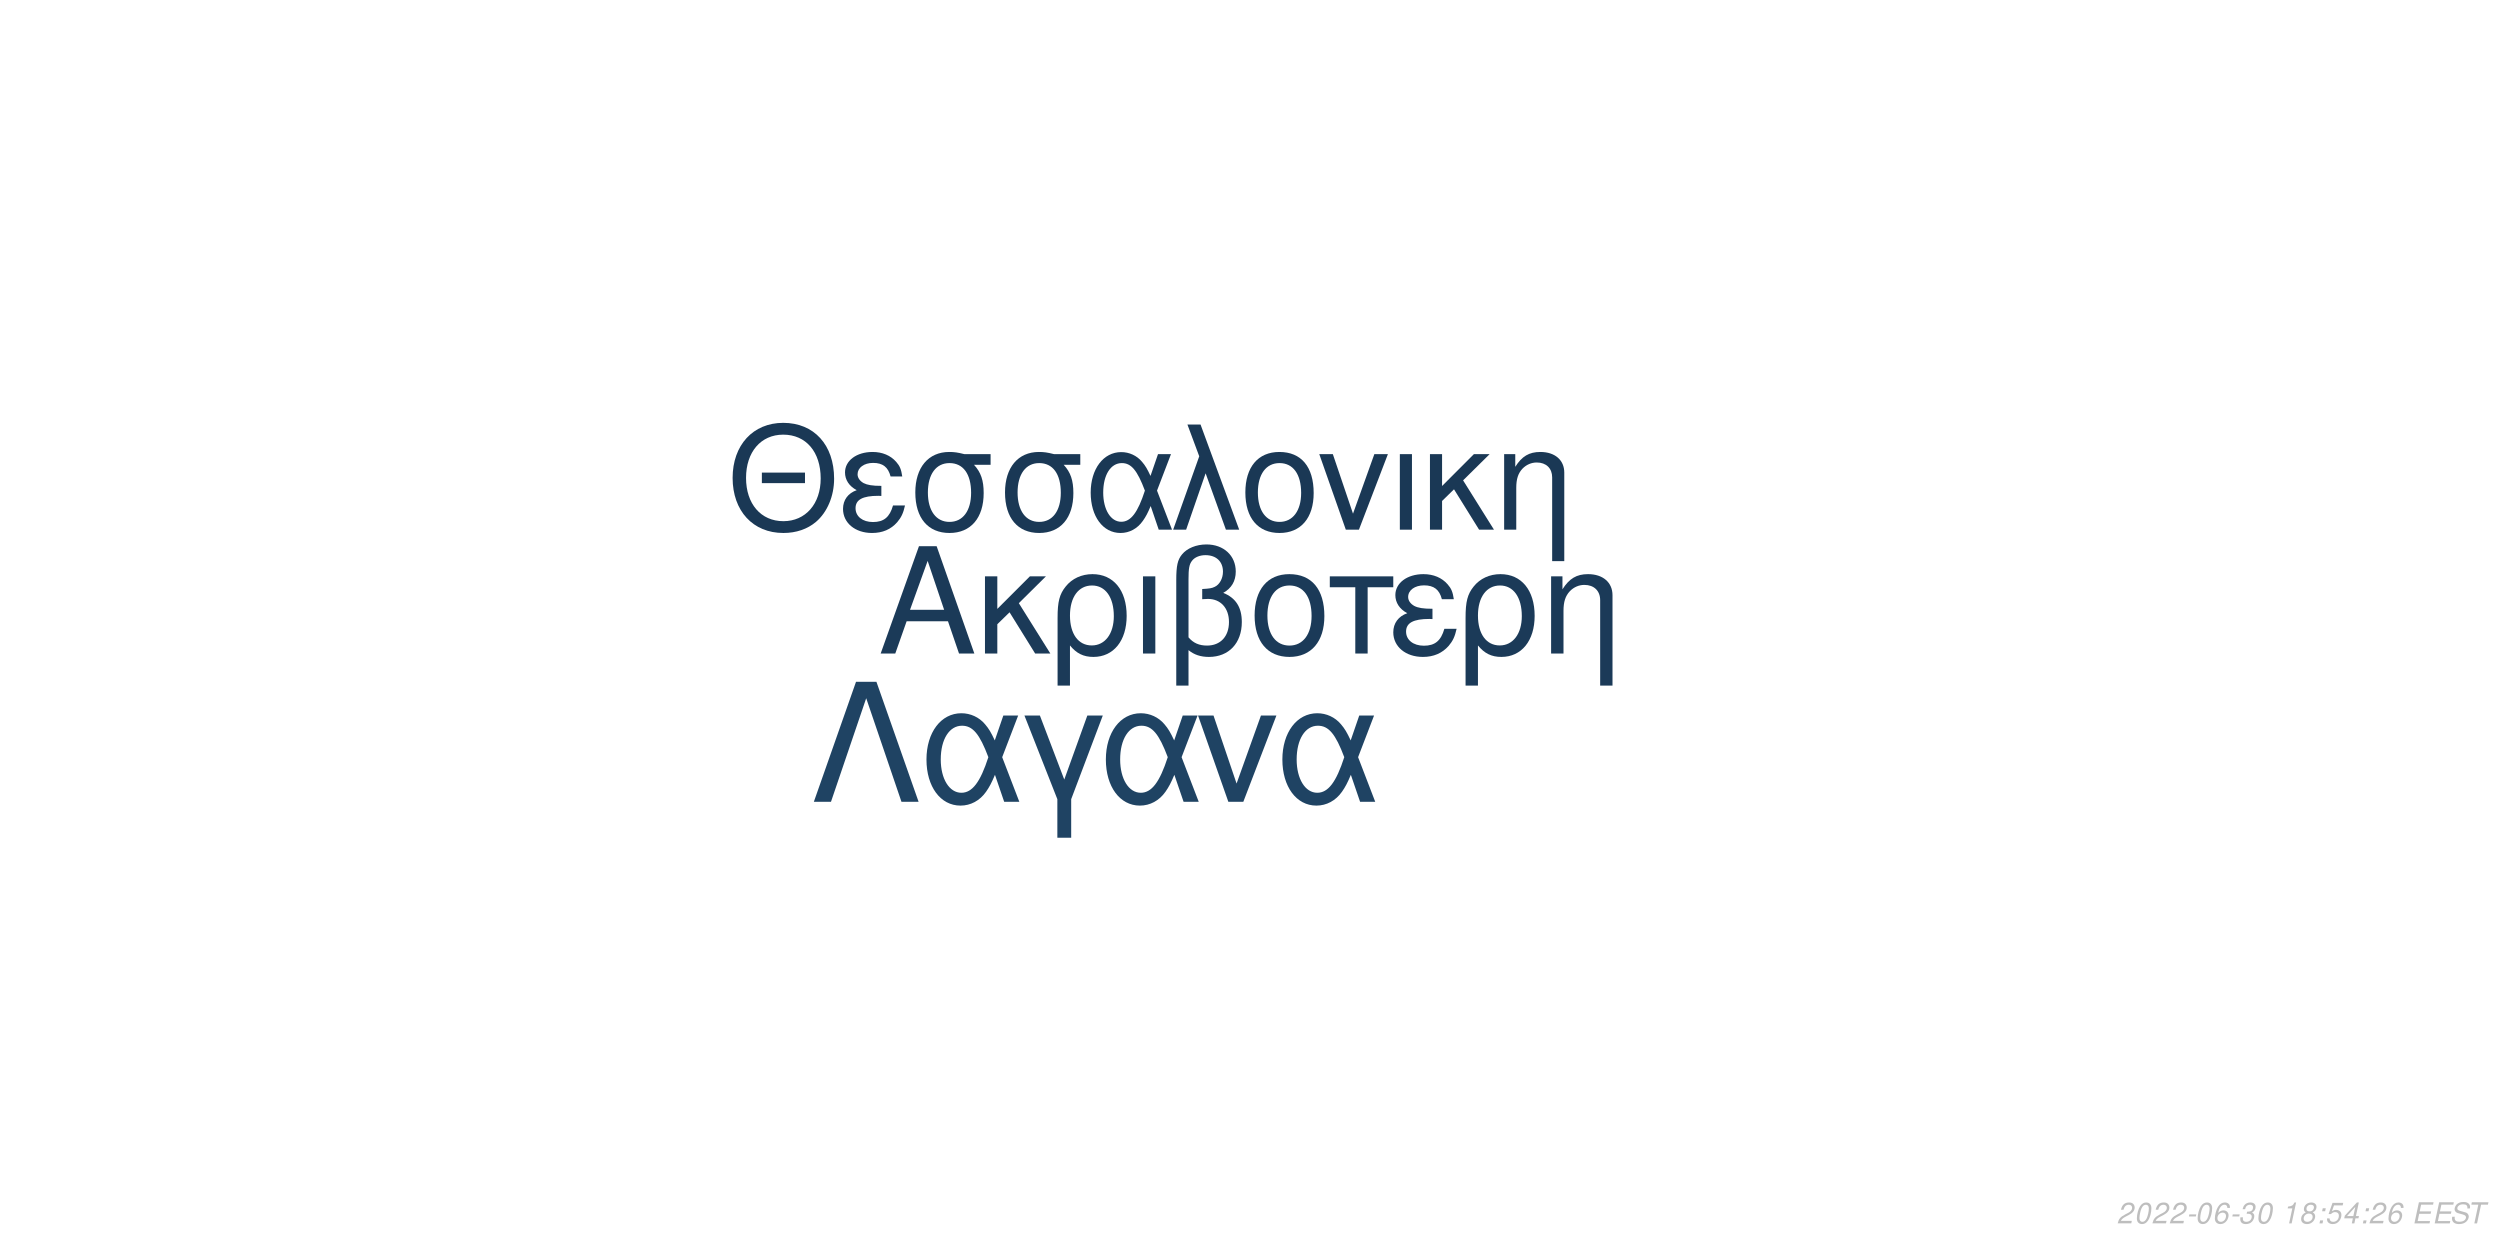
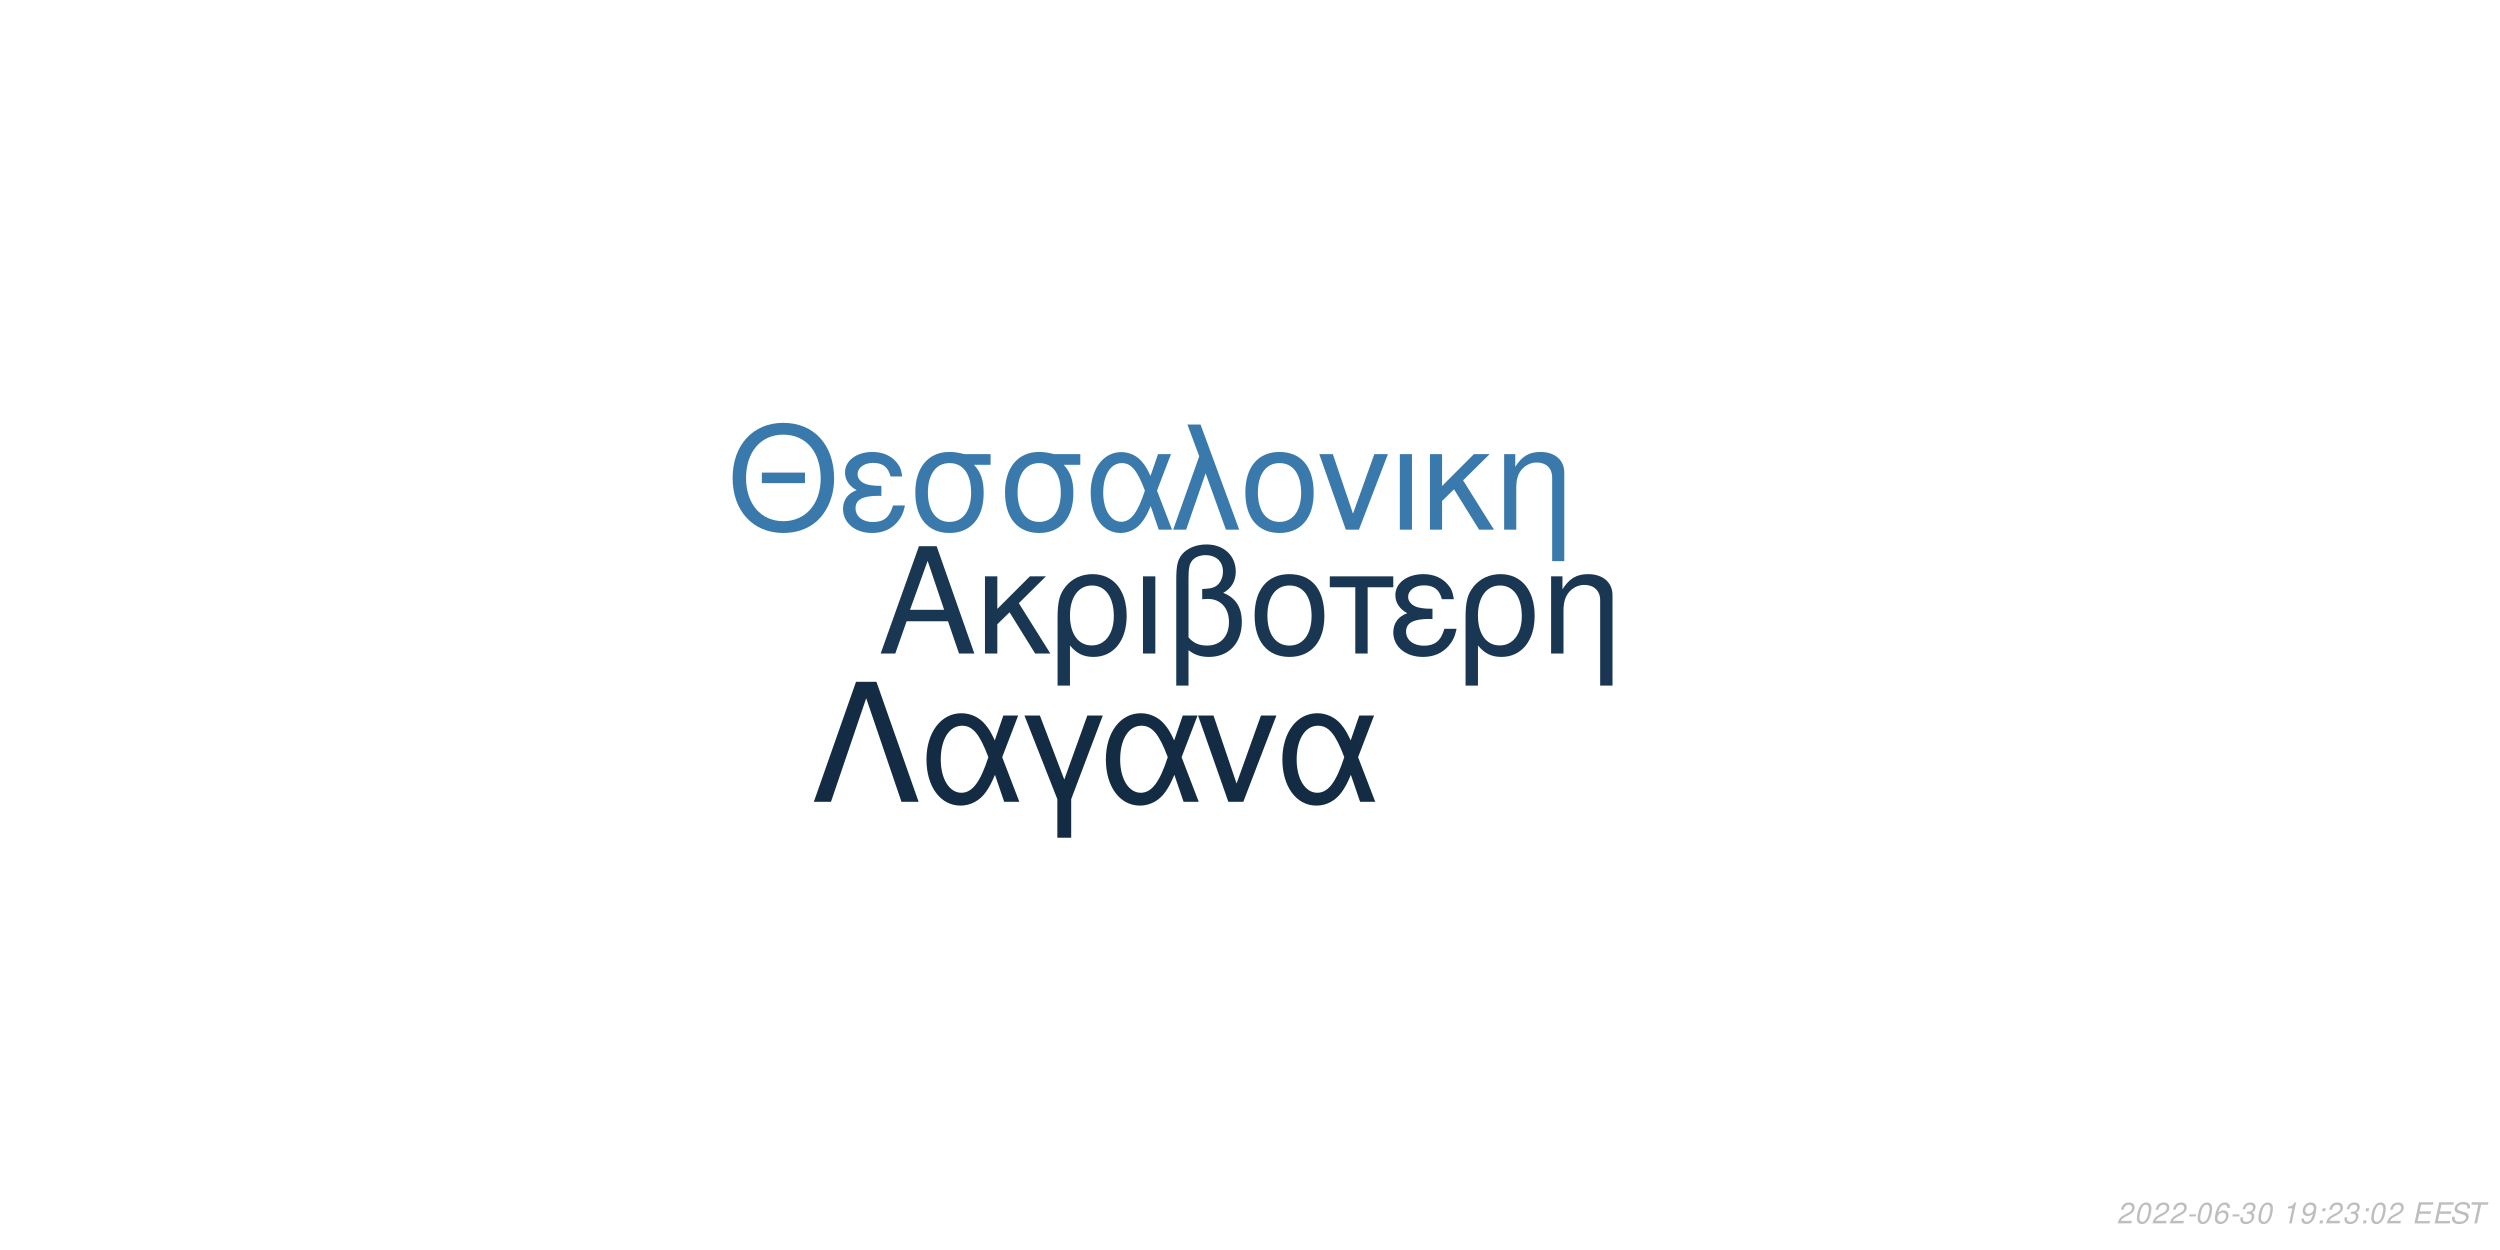
<svg xmlns="http://www.w3.org/2000/svg" xmlns:xlink="http://www.w3.org/1999/xlink" width="864pt" height="432pt" viewBox="0 0 864 432" version="1.1">
  <defs>
    <g>
      <symbol overflow="visible" id="glyph0-0">
        <path style="stroke:none;" d="" />
      </symbol>
      <symbol overflow="visible" id="glyph0-1">
        <path style="stroke:none;" d="M 24.125 -11.141 L 27.938 0 L 33.234 0 L 20.203 -37.094 L 14.094 -37.094 L 0.859 0 L 5.906 0 L 9.828 -11.141 Z M 22.797 -15.109 L 11 -15.109 L 17.094 -32.016 Z M 22.797 -15.109 " />
      </symbol>
      <symbol overflow="visible" id="glyph0-2">
        <path style="stroke:none;" d="M 7.172 -15.422 L 7.172 -26.672 L 2.906 -26.672 L 2.906 0 L 7.172 0 L 7.172 -10.125 L 11.406 -14.25 L 20.25 0 L 25.5 0 L 14.609 -17.406 L 23.969 -26.672 L 18.422 -26.672 Z M 7.172 -15.422 " />
      </symbol>
      <symbol overflow="visible" id="glyph0-3">
        <path style="stroke:none;" d="M 3 11.094 L 7.281 11.094 L 7.281 -2.797 C 9.516 -0.047 11.953 1.172 15.375 1.172 C 22.344 1.172 26.875 -4.422 26.875 -13.031 C 26.875 -21.891 22.297 -27.438 15.062 -27.438 C 11.297 -27.438 7.984 -25.906 5.797 -23.156 C 3.672 -20.516 3 -17.969 3 -12.359 Z M 14.906 -23.516 C 19.547 -23.516 22.438 -19.438 22.438 -12.922 C 22.438 -6.812 19.391 -2.797 14.812 -2.797 C 10.172 -2.797 7.281 -6.766 7.281 -13.125 C 7.281 -19.484 10.234 -23.516 14.906 -23.516 Z M 14.906 -23.516 " />
      </symbol>
      <symbol overflow="visible" id="glyph0-4">
        <path style="stroke:none;" d="M 3.516 0 L 7.781 0 L 7.781 -26.672 L 3.516 -26.672 Z M 3.516 0 " />
      </symbol>
      <symbol overflow="visible" id="glyph0-5">
        <path style="stroke:none;" d="M 4.016 11.094 L 8.25 11.094 L 8.25 -1.172 C 10.172 0.406 12.422 1.172 15.312 1.172 C 22.188 1.172 26.672 -3.609 26.672 -10.891 C 26.672 -15.984 24.578 -19.234 20.25 -20.969 C 23.109 -22.547 24.578 -25.031 24.578 -28.344 C 24.578 -33.844 20.406 -37.703 14.453 -37.703 C 10.938 -37.703 7.734 -36.391 6 -34.25 C 4.484 -32.422 4.016 -30.328 4.016 -25.391 Z M 8.25 -25.656 C 8.25 -29.359 8.5 -30.844 9.469 -32.062 C 10.375 -33.281 12.156 -34 14.094 -34 C 17.812 -34 20.156 -31.812 20.156 -28.297 C 20.156 -25.953 18.984 -23.812 17.297 -23.047 C 16.281 -22.547 15.469 -22.438 12.984 -22.297 L 12.984 -18.781 C 13.734 -18.828 14.344 -18.875 14.969 -18.875 C 19.344 -18.875 22.234 -15.719 22.234 -10.891 C 22.234 -5.906 19.281 -2.75 14.656 -2.75 C 11.953 -2.75 9.922 -3.609 8.25 -5.594 Z M 8.25 -25.656 " />
      </symbol>
      <symbol overflow="visible" id="glyph0-6">
        <path style="stroke:none;" d="M 14.094 -27.438 C 6.562 -27.438 2.094 -22.094 2.094 -13.125 C 2.094 -4.125 6.562 1.172 14.141 1.172 C 21.672 1.172 26.203 -4.172 26.203 -12.922 C 26.203 -22.188 21.828 -27.438 14.094 -27.438 Z M 14.141 -23.516 C 18.938 -23.516 21.781 -19.594 21.781 -12.984 C 21.781 -6.672 18.828 -2.75 14.141 -2.75 C 9.422 -2.75 6.516 -6.672 6.516 -13.125 C 6.516 -19.594 9.422 -23.516 14.141 -23.516 Z M 14.141 -23.516 " />
      </symbol>
      <symbol overflow="visible" id="glyph0-7">
        <path style="stroke:none;" d="M 7.891 0 L 12.156 0 L 12.156 -22.906 L 21.016 -22.906 L 21.016 -26.672 L -0.922 -26.672 L -0.922 -22.906 L 7.891 -22.906 Z M 7.891 0 " />
      </symbol>
      <symbol overflow="visible" id="glyph0-8">
        <path style="stroke:none;" d="M 14.562 -15.469 C 11.344 -15.469 9.562 -15.781 8.297 -16.438 C 6.922 -17.203 6.156 -18.328 6.156 -19.547 C 6.156 -21.891 8.453 -23.562 11.656 -23.562 C 15.062 -23.562 16.953 -22.094 17.812 -18.781 L 21.938 -18.781 C 21.578 -21.266 21.062 -22.5 19.797 -23.922 C 17.812 -26.203 14.906 -27.438 11.453 -27.438 C 5.797 -27.438 1.734 -24.375 1.734 -20.203 C 1.734 -17.609 3.156 -15.375 5.859 -13.938 C 2.797 -12.875 1.016 -10.484 1.016 -7.328 C 1.016 -2.391 5.297 1.172 11.25 1.172 C 14.969 1.172 17.906 -0.109 20.156 -2.641 C 21.578 -4.328 22.297 -5.797 22.906 -8.547 L 18.672 -8.547 C 17.5 -4.422 15.422 -2.703 11.609 -2.703 C 7.938 -2.703 5.438 -4.688 5.438 -7.578 C 5.438 -10.578 7.938 -11.953 13.484 -11.953 C 13.641 -11.953 14.094 -11.953 14.562 -11.906 Z M 14.562 -15.469 " />
      </symbol>
      <symbol overflow="visible" id="glyph0-9">
        <path style="stroke:none;" d="M 3.562 -26.672 L 3.562 0 L 7.844 0 L 7.844 -14.703 C 7.844 -17.906 8.5 -19.891 10.031 -21.531 C 11.406 -22.953 13.188 -23.719 15.062 -23.719 C 18.375 -23.719 20.516 -21.672 20.516 -18.469 L 20.516 11.094 L 24.781 11.094 L 24.781 -20.156 C 24.781 -24.578 21.469 -27.438 16.328 -27.438 C 12.359 -27.438 9.828 -25.906 7.484 -22.188 L 7.484 -26.672 Z M 3.562 -26.672 " />
      </symbol>
      <symbol overflow="visible" id="glyph1-0">
        <path style="stroke:none;" d="" />
      </symbol>
      <symbol overflow="visible" id="glyph1-1">
        <path style="stroke:none;" d="M 26.859 -19.734 L 11.953 -19.734 L 11.953 -16.094 L 26.859 -16.094 Z M 19.328 -36.922 C 8.922 -36.922 1.844 -29.25 1.844 -17.891 C 1.844 -6.484 8.875 1.141 19.391 1.141 C 23.812 1.141 27.703 -0.203 30.641 -2.688 C 34.578 -6.031 36.922 -11.656 36.922 -17.594 C 36.922 -29.297 30 -36.922 19.328 -36.922 Z M 19.328 -32.844 C 27.203 -32.844 32.281 -26.906 32.281 -17.688 C 32.281 -8.922 27.062 -2.938 19.391 -2.938 C 11.609 -2.938 6.484 -8.922 6.484 -17.891 C 6.484 -26.859 11.609 -32.844 19.328 -32.844 Z M 19.328 -32.844 " />
      </symbol>
      <symbol overflow="visible" id="glyph1-2">
        <path style="stroke:none;" d="M 14.25 -15.141 C 11.109 -15.141 9.375 -15.453 8.125 -16.094 C 6.781 -16.844 6.031 -17.938 6.031 -19.141 C 6.031 -21.422 8.266 -23.078 11.406 -23.078 C 14.75 -23.078 16.594 -21.625 17.438 -18.391 L 21.469 -18.391 C 21.125 -20.828 20.625 -22.031 19.391 -23.422 C 17.438 -25.656 14.594 -26.859 11.219 -26.859 C 5.688 -26.859 1.688 -23.875 1.688 -19.781 C 1.688 -17.234 3.094 -15.047 5.734 -13.656 C 2.734 -12.609 1 -10.266 1 -7.172 C 1 -2.344 5.188 1.141 11.016 1.141 C 14.656 1.141 17.547 -0.094 19.734 -2.594 C 21.125 -4.234 21.828 -5.688 22.422 -8.375 L 18.281 -8.375 C 17.141 -4.328 15.094 -2.641 11.359 -2.641 C 7.766 -2.641 5.328 -4.578 5.328 -7.422 C 5.328 -10.359 7.766 -11.703 13.203 -11.703 C 13.359 -11.703 13.797 -11.703 14.25 -11.656 Z M 14.25 -15.141 " />
      </symbol>
      <symbol overflow="visible" id="glyph1-3">
        <path style="stroke:none;" d="M 29 -26.109 L 19.938 -26.109 C 17.594 -26.703 16.438 -26.859 14.703 -26.859 C 7.469 -26.859 2.984 -21.469 2.984 -12.859 C 2.984 -4.031 7.375 1.141 14.797 1.141 C 22.172 1.141 26.609 -4.078 26.609 -12.656 C 26.609 -17.047 25.656 -19.828 23.266 -22.422 L 29 -22.422 Z M 14.797 -23.016 C 19.531 -23.016 22.266 -19.234 22.266 -12.75 C 22.266 -6.531 19.438 -2.688 14.797 -2.688 C 10.172 -2.688 7.328 -6.531 7.328 -12.859 C 7.328 -19.188 10.172 -23.016 14.797 -23.016 Z M 14.797 -23.016 " />
      </symbol>
      <symbol overflow="visible" id="glyph1-4">
        <path style="stroke:none;" d="M 29.344 -26.109 L 24.859 -26.109 L 22.266 -18.578 C 21.125 -21.031 20.484 -22.125 19.328 -23.469 C 17.547 -25.609 14.906 -26.812 12.156 -26.812 C 5.984 -26.812 1.594 -20.984 1.594 -12.812 C 1.594 -4.578 5.828 1.141 11.906 1.141 C 14.953 1.141 17.734 -0.344 19.625 -3.047 C 20.672 -4.531 21.281 -5.688 22.328 -8.172 L 25.109 0 L 29.703 0 L 24.516 -13.5 Z M 20.328 -13.5 C 17.891 -5.922 15.453 -2.734 12.156 -2.734 C 8.516 -2.734 5.922 -6.922 5.922 -12.812 C 5.922 -18.938 8.516 -23.016 12.359 -23.016 C 15.594 -23.016 17.688 -20.531 20.328 -13.5 Z M 20.328 -13.5 " />
      </symbol>
      <symbol overflow="visible" id="glyph1-5">
        <path style="stroke:none;" d="M 1.094 0 L 5.578 0 L 12.312 -19.484 L 19.328 0 L 23.922 0 L 10.562 -36.328 L 6.031 -36.328 L 10.109 -25.359 Z M 1.094 0 " />
      </symbol>
      <symbol overflow="visible" id="glyph1-6">
        <path style="stroke:none;" d="M 13.797 -26.859 C 6.422 -26.859 2.047 -21.625 2.047 -12.859 C 2.047 -4.031 6.422 1.141 13.859 1.141 C 21.234 1.141 25.656 -4.078 25.656 -12.656 C 25.656 -21.719 21.375 -26.859 13.797 -26.859 Z M 13.859 -23.016 C 18.531 -23.016 21.328 -19.188 21.328 -12.703 C 21.328 -6.531 18.438 -2.688 13.859 -2.688 C 9.219 -2.688 6.375 -6.531 6.375 -12.859 C 6.375 -19.188 9.219 -23.016 13.859 -23.016 Z M 13.859 -23.016 " />
      </symbol>
      <symbol overflow="visible" id="glyph1-7">
        <path style="stroke:none;" d="M 14.297 0 L 24.312 -26.109 L 19.625 -26.109 L 12.25 -5.531 L 5.281 -26.109 L 0.594 -26.109 L 9.766 0 Z M 14.297 0 " />
      </symbol>
      <symbol overflow="visible" id="glyph1-8">
        <path style="stroke:none;" d="M 3.438 0 L 7.625 0 L 7.625 -26.109 L 3.438 -26.109 Z M 3.438 0 " />
      </symbol>
      <symbol overflow="visible" id="glyph1-9">
        <path style="stroke:none;" d="M 7.031 -15.094 L 7.031 -26.109 L 2.844 -26.109 L 2.844 0 L 7.031 0 L 7.031 -9.922 L 11.156 -13.953 L 19.828 0 L 24.969 0 L 14.297 -17.047 L 23.469 -26.109 L 18.031 -26.109 Z M 7.031 -15.094 " />
      </symbol>
      <symbol overflow="visible" id="glyph1-10">
        <path style="stroke:none;" d="M 3.484 -26.109 L 3.484 0 L 7.672 0 L 7.672 -14.406 C 7.672 -17.547 8.328 -19.484 9.812 -21.078 C 11.156 -22.469 12.906 -23.219 14.75 -23.219 C 17.984 -23.219 20.078 -21.234 20.078 -18.094 L 20.078 10.859 L 24.266 10.859 L 24.266 -19.734 C 24.266 -24.062 21.031 -26.859 16 -26.859 C 12.109 -26.859 9.609 -25.359 7.328 -21.719 L 7.328 -26.109 Z M 3.484 -26.109 " />
      </symbol>
      <symbol overflow="visible" id="glyph2-0">
        <path style="stroke:none;" d="" />
      </symbol>
      <symbol overflow="visible" id="glyph2-1">
        <path style="stroke:none;" d="M 22.531 -41.484 L 15.484 -41.484 L 0.906 0 L 6.828 0 L 19 -35.797 L 31.188 0 L 37.109 0 Z M 22.531 -41.484 " />
      </symbol>
      <symbol overflow="visible" id="glyph2-2">
        <path style="stroke:none;" d="M 33.516 -29.812 L 28.391 -29.812 L 25.438 -21.219 C 24.125 -24.016 23.391 -25.266 22.078 -26.797 C 20.031 -29.25 17.016 -30.609 13.891 -30.609 C 6.828 -30.609 1.828 -23.953 1.828 -14.625 C 1.828 -5.234 6.656 1.312 13.594 1.312 C 17.078 1.312 20.266 -0.391 22.422 -3.469 C 23.609 -5.172 24.297 -6.484 25.5 -9.328 L 28.688 0 L 33.922 0 L 28 -15.422 Z M 23.219 -15.422 C 20.422 -6.766 17.641 -3.125 13.891 -3.125 C 9.734 -3.125 6.766 -7.906 6.766 -14.625 C 6.766 -21.625 9.734 -26.297 14.109 -26.297 C 17.812 -26.297 20.203 -23.453 23.219 -15.422 Z M 23.219 -15.422 " />
      </symbol>
      <symbol overflow="visible" id="glyph2-3">
        <path style="stroke:none;" d="M 12.062 12.406 L 16.844 12.406 L 16.844 -0.906 L 27.766 -29.812 L 22.422 -29.812 L 14.453 -7.688 L 6.031 -29.812 L 0.688 -29.812 L 12.062 -0.906 Z M 12.062 12.406 " />
      </symbol>
      <symbol overflow="visible" id="glyph2-4">
        <path style="stroke:none;" d="M 16.328 0 L 27.766 -29.812 L 22.422 -29.812 L 14 -6.312 L 6.031 -29.812 L 0.688 -29.812 L 11.156 0 Z M 16.328 0 " />
      </symbol>
      <symbol overflow="visible" id="glyph3-0">
        <path style="stroke:none;" d="" />
      </symbol>
      <symbol overflow="visible" id="glyph3-1">
        <path style="stroke:none;" d="M 5.234 -0.875 L 1.469 -0.875 C 1.641 -1.375 2.203 -1.891 3.109 -2.344 L 4.234 -2.938 C 5.562 -3.625 6.219 -4.469 6.219 -5.484 C 6.219 -5.938 6.062 -6.359 5.797 -6.656 C 5.469 -7.047 4.984 -7.234 4.312 -7.234 C 2.766 -7.234 1.891 -6.453 1.484 -4.734 L 2.375 -4.734 C 2.484 -5.188 2.609 -5.484 2.797 -5.75 C 3.094 -6.203 3.609 -6.453 4.188 -6.453 C 4.891 -6.453 5.344 -6.031 5.344 -5.375 C 5.344 -4.703 4.859 -4.094 4.016 -3.656 L 2.984 -3.125 C 1.234 -2.188 0.797 -1.656 0.344 -0.016 L 5.047 -0.016 Z M 5.234 -0.875 " />
      </symbol>
      <symbol overflow="visible" id="glyph3-2">
        <path style="stroke:none;" d="M 4.203 -7.234 C 3.375 -7.234 2.688 -6.812 2.125 -5.984 C 1.484 -5.047 0.984 -3.188 0.984 -1.734 C 0.984 -1.109 1.172 -0.562 1.484 -0.266 C 1.797 0.047 2.281 0.234 2.766 0.234 C 3.625 0.234 4.281 -0.156 4.859 -1.016 C 5.516 -1.953 6 -3.797 6 -5.266 C 6 -6.5 5.328 -7.234 4.203 -7.234 Z M 4.094 -6.453 C 4.734 -6.453 5.125 -5.984 5.125 -5.156 C 5.125 -4.203 4.781 -2.625 4.406 -1.812 C 3.984 -0.938 3.516 -0.547 2.875 -0.547 C 2.25 -0.547 1.875 -1.031 1.875 -1.828 C 1.875 -2.797 2.203 -4.344 2.594 -5.203 C 2.984 -6.047 3.453 -6.453 4.094 -6.453 Z M 4.094 -6.453 " />
      </symbol>
      <symbol overflow="visible" id="glyph3-3">
        <path style="stroke:none;" d="M 3.516 -3.125 L 1.125 -3.125 L 0.969 -2.406 L 3.359 -2.406 Z M 3.516 -3.125 " />
      </symbol>
      <symbol overflow="visible" id="glyph3-4">
        <path style="stroke:none;" d="M 6.125 -5.344 L 6.141 -5.625 C 6.141 -6.609 5.453 -7.234 4.391 -7.234 C 3.438 -7.234 2.641 -6.719 2.016 -5.703 C 1.422 -4.781 0.938 -2.953 0.938 -1.688 C 0.938 -0.516 1.688 0.234 2.859 0.234 C 3.703 0.234 4.438 -0.156 5 -0.875 C 5.406 -1.422 5.672 -2.156 5.672 -2.766 C 5.672 -3.812 4.969 -4.5 3.906 -4.5 C 3.234 -4.5 2.672 -4.234 2.094 -3.625 C 2.406 -5.375 3.234 -6.453 4.25 -6.453 C 4.703 -6.453 5.062 -6.234 5.172 -5.844 C 5.203 -5.719 5.234 -5.578 5.25 -5.344 Z M 3.656 -3.734 C 4.344 -3.734 4.797 -3.281 4.797 -2.625 C 4.797 -1.469 3.984 -0.547 2.984 -0.547 C 2.297 -0.547 1.812 -1.047 1.812 -1.766 C 1.812 -2.859 2.625 -3.734 3.656 -3.734 Z M 3.656 -3.734 " />
      </symbol>
      <symbol overflow="visible" id="glyph3-5">
        <path style="stroke:none;" d="M 2.922 -3.312 C 3.125 -3.344 3.234 -3.344 3.375 -3.344 C 4.203 -3.344 4.688 -3 4.688 -2.406 C 4.688 -1.312 3.906 -0.547 2.781 -0.547 C 2.047 -0.547 1.594 -0.938 1.594 -1.562 C 1.594 -1.719 1.609 -1.844 1.656 -2.094 L 0.766 -2.094 C 0.734 -1.797 0.719 -1.641 0.719 -1.469 C 0.719 -0.375 1.406 0.234 2.641 0.234 C 3.547 0.234 4.297 -0.078 4.812 -0.656 C 5.266 -1.156 5.562 -1.875 5.562 -2.547 C 5.562 -3.125 5.344 -3.453 4.797 -3.734 C 5.641 -4.234 6.016 -4.844 6.016 -5.734 C 6.016 -6.656 5.312 -7.234 4.203 -7.234 C 3.375 -7.234 2.672 -6.938 2.188 -6.375 C 1.891 -6.031 1.703 -5.641 1.516 -4.906 L 2.391 -4.906 C 2.5 -5.359 2.594 -5.594 2.734 -5.812 C 3.047 -6.234 3.516 -6.453 4.078 -6.453 C 4.734 -6.453 5.141 -6.125 5.141 -5.578 C 5.141 -5.188 5.016 -4.797 4.797 -4.547 C 4.516 -4.234 4 -4.062 3.266 -4.062 L 3.078 -4.062 Z M 2.922 -3.312 " />
      </symbol>
      <symbol overflow="visible" id="glyph3-6">
        <path style="stroke:none;" d="" />
      </symbol>
      <symbol overflow="visible" id="glyph3-7">
        <path style="stroke:none;" d="M 3.703 -5.188 L 2.594 0 L 3.469 0 L 5.016 -7.234 L 4.438 -7.234 C 3.906 -6.156 3.688 -6.016 2.234 -5.812 L 2.109 -5.188 Z M 3.703 -5.188 " />
      </symbol>
      <symbol overflow="visible" id="glyph3-8">
-         <path style="stroke:none;" d="M 4.766 -3.797 C 5.078 -3.969 5.234 -4.078 5.438 -4.234 C 5.812 -4.594 6.062 -5.172 6.062 -5.734 C 6.062 -6.625 5.344 -7.234 4.266 -7.234 C 2.812 -7.234 1.703 -6.219 1.703 -4.875 C 1.703 -4.406 1.875 -4.125 2.359 -3.812 C 1.297 -3.312 0.75 -2.516 0.75 -1.469 C 0.75 -0.438 1.547 0.234 2.812 0.234 C 3.656 0.234 4.359 -0.094 4.938 -0.734 C 5.359 -1.234 5.609 -1.859 5.609 -2.438 C 5.609 -3.047 5.312 -3.516 4.766 -3.797 Z M 4.109 -6.453 C 4.797 -6.453 5.188 -6.125 5.188 -5.578 C 5.188 -5.266 5.062 -4.922 4.859 -4.672 C 4.562 -4.312 4.188 -4.156 3.656 -4.156 C 2.984 -4.156 2.594 -4.453 2.594 -4.984 C 2.594 -5.859 3.203 -6.453 4.109 -6.453 Z M 3.453 -3.406 C 4.234 -3.406 4.734 -2.984 4.734 -2.312 C 4.734 -1.312 3.922 -0.547 2.875 -0.547 C 2.125 -0.547 1.625 -0.969 1.625 -1.625 C 1.625 -2.609 2.438 -3.406 3.453 -3.406 Z M 3.453 -3.406 " />
+         <path style="stroke:none;" d="M 0.844 -1.656 C 0.844 -1.547 0.844 -1.438 0.844 -1.375 C 0.844 -0.406 1.531 0.234 2.578 0.234 C 3.203 0.234 3.766 0.016 4.297 -0.438 C 4.938 -1 5.312 -1.656 5.594 -2.719 C 5.844 -3.672 6.016 -4.766 6.016 -5.375 C 6.016 -5.844 5.844 -6.328 5.547 -6.656 C 5.203 -7.031 4.703 -7.234 4.062 -7.234 C 2.516 -7.234 1.297 -5.938 1.297 -4.266 C 1.297 -3.203 1.984 -2.547 3.047 -2.547 C 3.484 -2.547 3.953 -2.672 4.281 -2.891 C 4.406 -2.984 4.547 -3.078 4.828 -3.344 C 4.438 -1.484 3.703 -0.547 2.703 -0.547 C 2.109 -0.547 1.719 -0.938 1.719 -1.547 L 1.719 -1.656 Z M 3.953 -6.453 C 4.625 -6.453 5.141 -5.953 5.141 -5.281 C 5.141 -4.188 4.312 -3.312 3.297 -3.312 C 2.594 -3.312 2.172 -3.734 2.172 -4.453 C 2.172 -5.562 2.984 -6.453 3.953 -6.453 Z M 3.953 -6.453 " />
      </symbol>
      <symbol overflow="visible" id="glyph3-9">
        <path style="stroke:none;" d="M 2.359 -1.031 L 1.312 -1.031 L 1.094 0 L 2.141 0 Z M 3.266 -5.234 L 2.219 -5.234 L 2 -4.203 L 3.047 -4.203 Z M 3.266 -5.234 " />
      </symbol>
      <symbol overflow="visible" id="glyph3-10">
-         <path style="stroke:none;" d="M 6.297 -7.094 L 2.594 -7.094 L 1.234 -3.234 L 2.047 -3.234 C 2.656 -3.766 2.938 -3.906 3.531 -3.906 C 4.328 -3.906 4.797 -3.453 4.797 -2.688 C 4.797 -1.438 3.969 -0.547 2.828 -0.547 C 2.031 -0.547 1.609 -0.938 1.578 -1.734 L 0.703 -1.734 L 0.703 -1.516 C 0.703 -0.938 0.844 -0.547 1.188 -0.266 C 1.562 0.062 2.078 0.234 2.703 0.234 C 3.656 0.234 4.391 -0.156 4.984 -0.922 C 5.422 -1.5 5.672 -2.234 5.672 -2.953 C 5.672 -4 4.938 -4.672 3.812 -4.672 C 3.328 -4.672 2.906 -4.547 2.406 -4.234 L 3.109 -6.219 L 6.109 -6.219 Z M 6.297 -7.094 " />
+         <path style="stroke:none;" d="M 2.547 -3.312 L 6.5 -3.312 L 6.688 -4.141 L 2.719 -4.141 L 3.219 -6.469 L 7.344 -6.469 L 7.516 -7.297 L 2.453 -7.297 L 0.906 0 L 6.125 0 L 6.297 -0.812 L 2.016 -0.812 Z M 2.547 -3.312 " />
      </symbol>
      <symbol overflow="visible" id="glyph3-11">
-         <path style="stroke:none;" d="M 3.625 -1.75 L 3.266 0 L 4.141 0 L 4.516 -1.75 L 5.562 -1.75 L 5.734 -2.531 L 4.688 -2.531 L 5.688 -7.234 L 5.016 -7.234 L 0.844 -2.672 L 0.641 -1.75 Z M 3.797 -2.531 L 1.594 -2.531 L 4.469 -5.703 Z M 3.797 -2.531 " />
+         <path style="stroke:none;" d="M 7.062 -5.156 C 7.125 -5.438 7.141 -5.562 7.141 -5.703 C 7.141 -6.156 6.938 -6.594 6.594 -6.891 C 6.188 -7.25 5.656 -7.406 4.875 -7.406 C 3.844 -7.406 3.047 -7.125 2.5 -6.562 C 2.094 -6.141 1.781 -5.438 1.781 -4.922 C 1.781 -4.297 2.219 -3.766 2.891 -3.562 L 4.594 -3.094 C 5.406 -2.859 5.734 -2.578 5.734 -2.094 C 5.734 -1.781 5.547 -1.406 5.266 -1.141 C 4.844 -0.766 4.266 -0.578 3.453 -0.578 C 2.328 -0.578 1.812 -0.984 1.812 -1.906 C 1.812 -2.047 1.812 -2.125 1.844 -2.312 L 0.984 -2.312 C 0.906 -2.062 0.891 -1.906 0.891 -1.688 C 0.891 -0.484 1.797 0.234 3.297 0.234 C 4.359 0.234 5.234 -0.062 5.812 -0.609 C 6.344 -1.078 6.688 -1.797 6.688 -2.375 C 6.688 -2.641 6.609 -2.906 6.453 -3.156 C 6.234 -3.5 5.938 -3.703 5.469 -3.828 L 3.75 -4.312 C 2.984 -4.547 2.734 -4.734 2.734 -5.188 C 2.734 -5.547 2.875 -5.844 3.188 -6.109 C 3.547 -6.438 4.031 -6.594 4.703 -6.594 C 5.266 -6.594 5.688 -6.484 5.906 -6.297 C 6.094 -6.125 6.219 -5.797 6.219 -5.516 C 6.219 -5.422 6.203 -5.344 6.188 -5.156 Z M 7.062 -5.156 " />
      </symbol>
      <symbol overflow="visible" id="glyph3-12">
-         <path style="stroke:none;" d="M 2.547 -3.312 L 6.5 -3.312 L 6.688 -4.141 L 2.719 -4.141 L 3.219 -6.469 L 7.344 -6.469 L 7.516 -7.297 L 2.453 -7.297 L 0.906 0 L 6.125 0 L 6.297 -0.812 L 2.016 -0.812 Z M 2.547 -3.312 " />
-       </symbol>
-       <symbol overflow="visible" id="glyph3-13">
-         <path style="stroke:none;" d="M 7.062 -5.156 C 7.125 -5.438 7.141 -5.562 7.141 -5.703 C 7.141 -6.156 6.938 -6.594 6.594 -6.891 C 6.188 -7.25 5.656 -7.406 4.875 -7.406 C 3.844 -7.406 3.047 -7.125 2.5 -6.562 C 2.094 -6.141 1.781 -5.438 1.781 -4.922 C 1.781 -4.297 2.219 -3.766 2.891 -3.562 L 4.594 -3.094 C 5.406 -2.859 5.734 -2.578 5.734 -2.094 C 5.734 -1.781 5.547 -1.406 5.266 -1.141 C 4.844 -0.766 4.266 -0.578 3.453 -0.578 C 2.328 -0.578 1.812 -0.984 1.812 -1.906 C 1.812 -2.047 1.812 -2.125 1.844 -2.312 L 0.984 -2.312 C 0.906 -2.062 0.891 -1.906 0.891 -1.688 C 0.891 -0.484 1.797 0.234 3.297 0.234 C 4.359 0.234 5.234 -0.062 5.812 -0.609 C 6.344 -1.078 6.688 -1.797 6.688 -2.375 C 6.688 -2.641 6.609 -2.906 6.453 -3.156 C 6.234 -3.5 5.938 -3.703 5.469 -3.828 L 3.75 -4.312 C 2.984 -4.547 2.734 -4.734 2.734 -5.188 C 2.734 -5.547 2.875 -5.844 3.188 -6.109 C 3.547 -6.438 4.031 -6.594 4.703 -6.594 C 5.266 -6.594 5.688 -6.484 5.906 -6.297 C 6.094 -6.125 6.219 -5.797 6.219 -5.516 C 6.219 -5.422 6.203 -5.344 6.188 -5.156 Z M 7.062 -5.156 " />
-       </symbol>
-       <symbol overflow="visible" id="glyph3-14">
        <path style="stroke:none;" d="M 4.938 -6.469 L 7.312 -6.469 L 7.484 -7.297 L 1.75 -7.297 L 1.578 -6.469 L 3.984 -6.469 L 2.609 0 L 3.547 0 Z M 4.938 -6.469 " />
      </symbol>
    </g>
  </defs>
  <g id="surface1">
    <rect x="0" y="0" width="864" height="432" style="fill:rgb(100%,100%,100%);fill-opacity:1;stroke:none;" />
-     <g style="fill:rgb(10.588%,22.745%,34.51%);fill-opacity:1;">
+     <g style="fill:rgb(9.804%,21.176%,32.157%);fill-opacity:1;">
      <use xlink:href="#glyph0-1" x="303.5" y="225.861" />
      <use xlink:href="#glyph0-2" x="337.5" y="225.861" />
      <use xlink:href="#glyph0-3" x="362.5" y="225.861" />
      <use xlink:href="#glyph0-4" x="391.5" y="225.861" />
      <use xlink:href="#glyph0-5" x="402.5" y="225.861" />
      <use xlink:href="#glyph0-6" x="431.5" y="225.861" />
      <use xlink:href="#glyph0-7" x="460.5" y="225.861" />
      <use xlink:href="#glyph0-8" x="480.5" y="225.861" />
      <use xlink:href="#glyph0-3" x="503.5" y="225.861" />
      <use xlink:href="#glyph0-9" x="532.5" y="225.861" />
    </g>
-     <g style="fill:rgb(10.196%,21.961%,33.333%);fill-opacity:1;">
+     <g style="fill:rgb(22.745%,47.451%,67.451%);fill-opacity:1;">
      <use xlink:href="#glyph1-1" x="251.348" y="183.058" />
      <use xlink:href="#glyph1-2" x="290.348" y="183.058" />
      <use xlink:href="#glyph1-3" x="313.348" y="183.058" />
      <use xlink:href="#glyph1-3" x="344.348" y="183.058" />
      <use xlink:href="#glyph1-4" x="375.348" y="183.058" />
      <use xlink:href="#glyph1-5" x="404.348" y="183.058" />
      <use xlink:href="#glyph1-6" x="428.348" y="183.058" />
      <use xlink:href="#glyph1-7" x="455.348" y="183.058" />
      <use xlink:href="#glyph1-8" x="480.348" y="183.058" />
      <use xlink:href="#glyph1-9" x="491.348" y="183.058" />
      <use xlink:href="#glyph1-10" x="516.348" y="183.058" />
    </g>
-     <g style="fill:rgb(12.157%,26.275%,38.824%);fill-opacity:1;">
+     <g style="fill:rgb(7.451%,16.863%,26.275%);fill-opacity:1;">
      <use xlink:href="#glyph2-1" x="280.359" y="277.105" />
      <use xlink:href="#glyph2-2" x="318.359" y="277.105" />
      <use xlink:href="#glyph2-3" x="353.359" y="277.105" />
      <use xlink:href="#glyph2-2" x="380.359" y="277.105" />
      <use xlink:href="#glyph2-4" x="413.359" y="277.105" />
      <use xlink:href="#glyph2-2" x="441.359" y="277.105" />
    </g>
    <g style="fill:rgb(74.51%,74.51%,74.51%);fill-opacity:1;">
      <use xlink:href="#glyph3-1" x="731.52" y="422.81" />
      <use xlink:href="#glyph3-2" x="737.52" y="422.81" />
      <use xlink:href="#glyph3-1" x="743.52" y="422.81" />
      <use xlink:href="#glyph3-1" x="749.52" y="422.81" />
      <use xlink:href="#glyph3-3" x="755.52" y="422.81" />
      <use xlink:href="#glyph3-2" x="758.52" y="422.81" />
      <use xlink:href="#glyph3-4" x="764.52" y="422.81" />
      <use xlink:href="#glyph3-3" x="770.52" y="422.81" />
      <use xlink:href="#glyph3-5" x="773.52" y="422.81" />
      <use xlink:href="#glyph3-2" x="779.52" y="422.81" />
      <use xlink:href="#glyph3-6" x="785.52" y="422.81" />
      <use xlink:href="#glyph3-7" x="788.52" y="422.81" />
      <use xlink:href="#glyph3-8" x="794.52" y="422.81" />
      <use xlink:href="#glyph3-9" x="800.52" y="422.81" />
-       <use xlink:href="#glyph3-10" x="803.52" y="422.81" />
-       <use xlink:href="#glyph3-11" x="809.52" y="422.81" />
+       <use xlink:href="#glyph3-1" x="803.52" y="422.81" />
+       <use xlink:href="#glyph3-5" x="809.52" y="422.81" />
      <use xlink:href="#glyph3-9" x="815.52" y="422.81" />
-       <use xlink:href="#glyph3-1" x="818.52" y="422.81" />
-       <use xlink:href="#glyph3-4" x="824.52" y="422.81" />
+       <use xlink:href="#glyph3-2" x="818.52" y="422.81" />
+       <use xlink:href="#glyph3-1" x="824.52" y="422.81" />
      <use xlink:href="#glyph3-6" x="830.52" y="422.81" />
-       <use xlink:href="#glyph3-12" x="833.52" y="422.81" />
-       <use xlink:href="#glyph3-12" x="840.52" y="422.81" />
-       <use xlink:href="#glyph3-13" x="846.52" y="422.81" />
-       <use xlink:href="#glyph3-14" x="852.52" y="422.81" />
+       <use xlink:href="#glyph3-10" x="833.52" y="422.81" />
+       <use xlink:href="#glyph3-10" x="840.52" y="422.81" />
+       <use xlink:href="#glyph3-11" x="846.52" y="422.81" />
+       <use xlink:href="#glyph3-12" x="852.52" y="422.81" />
    </g>
  </g>
</svg>
